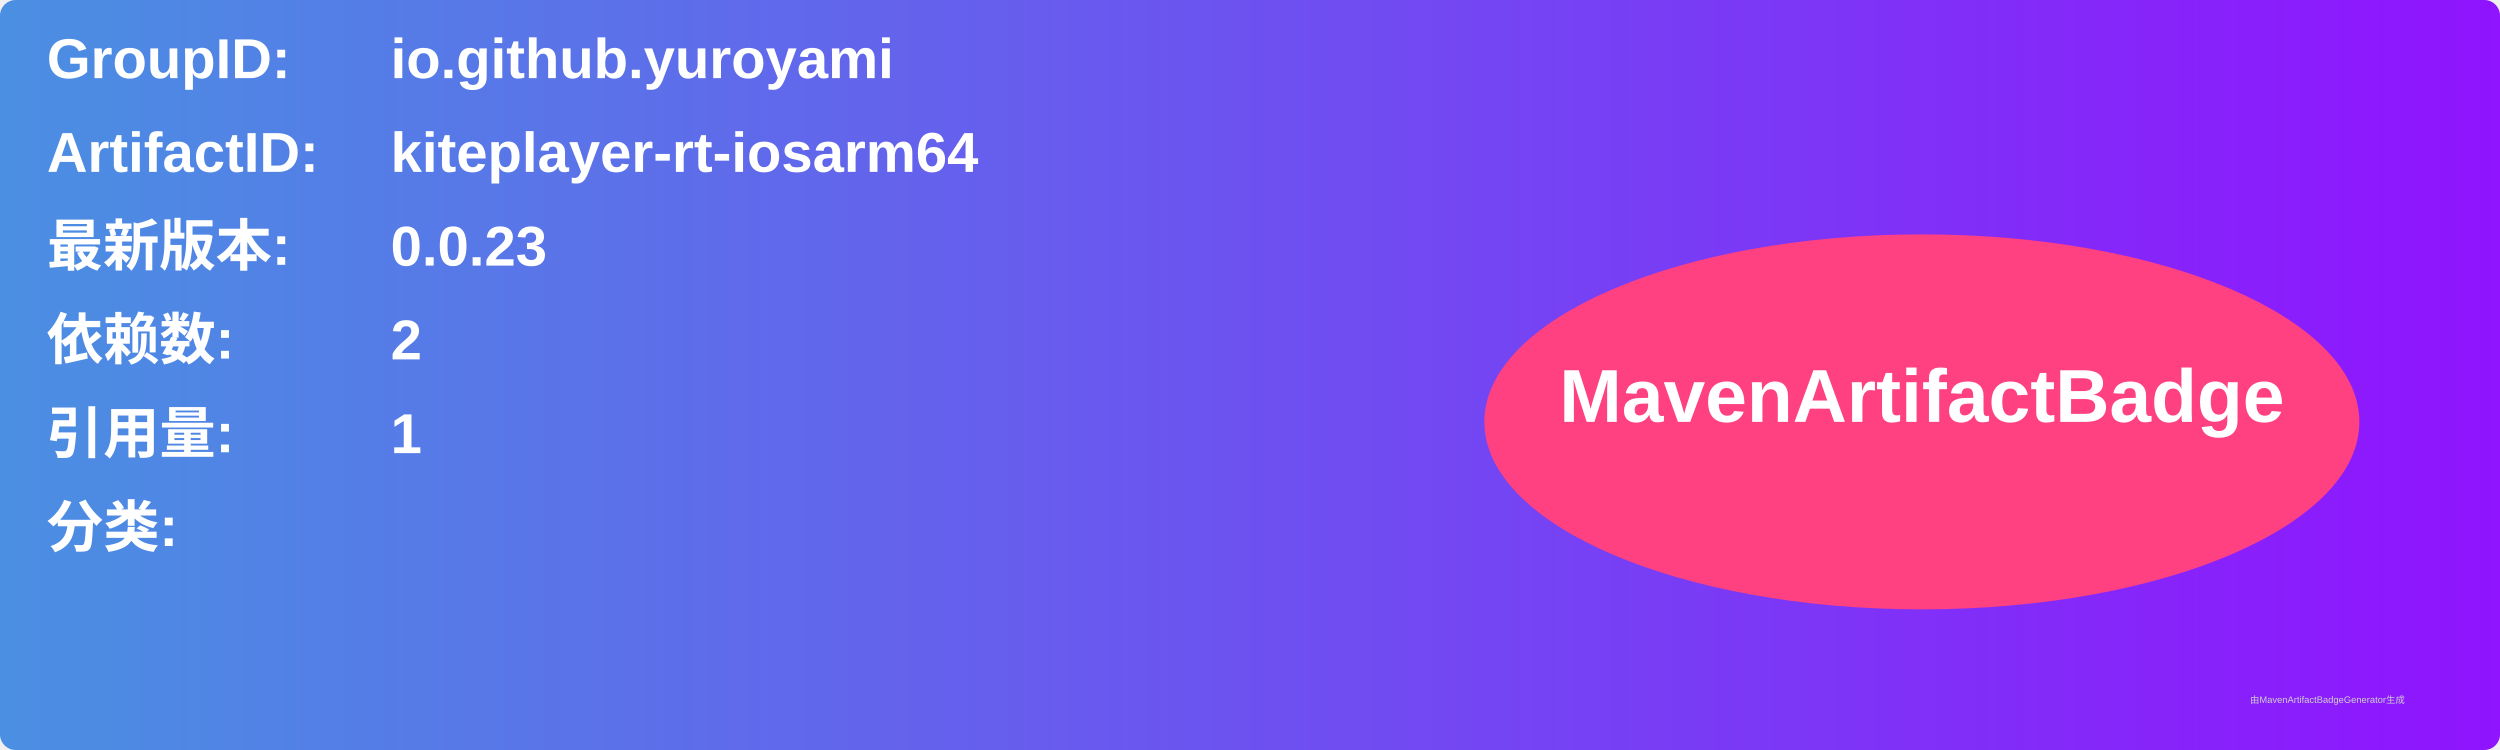
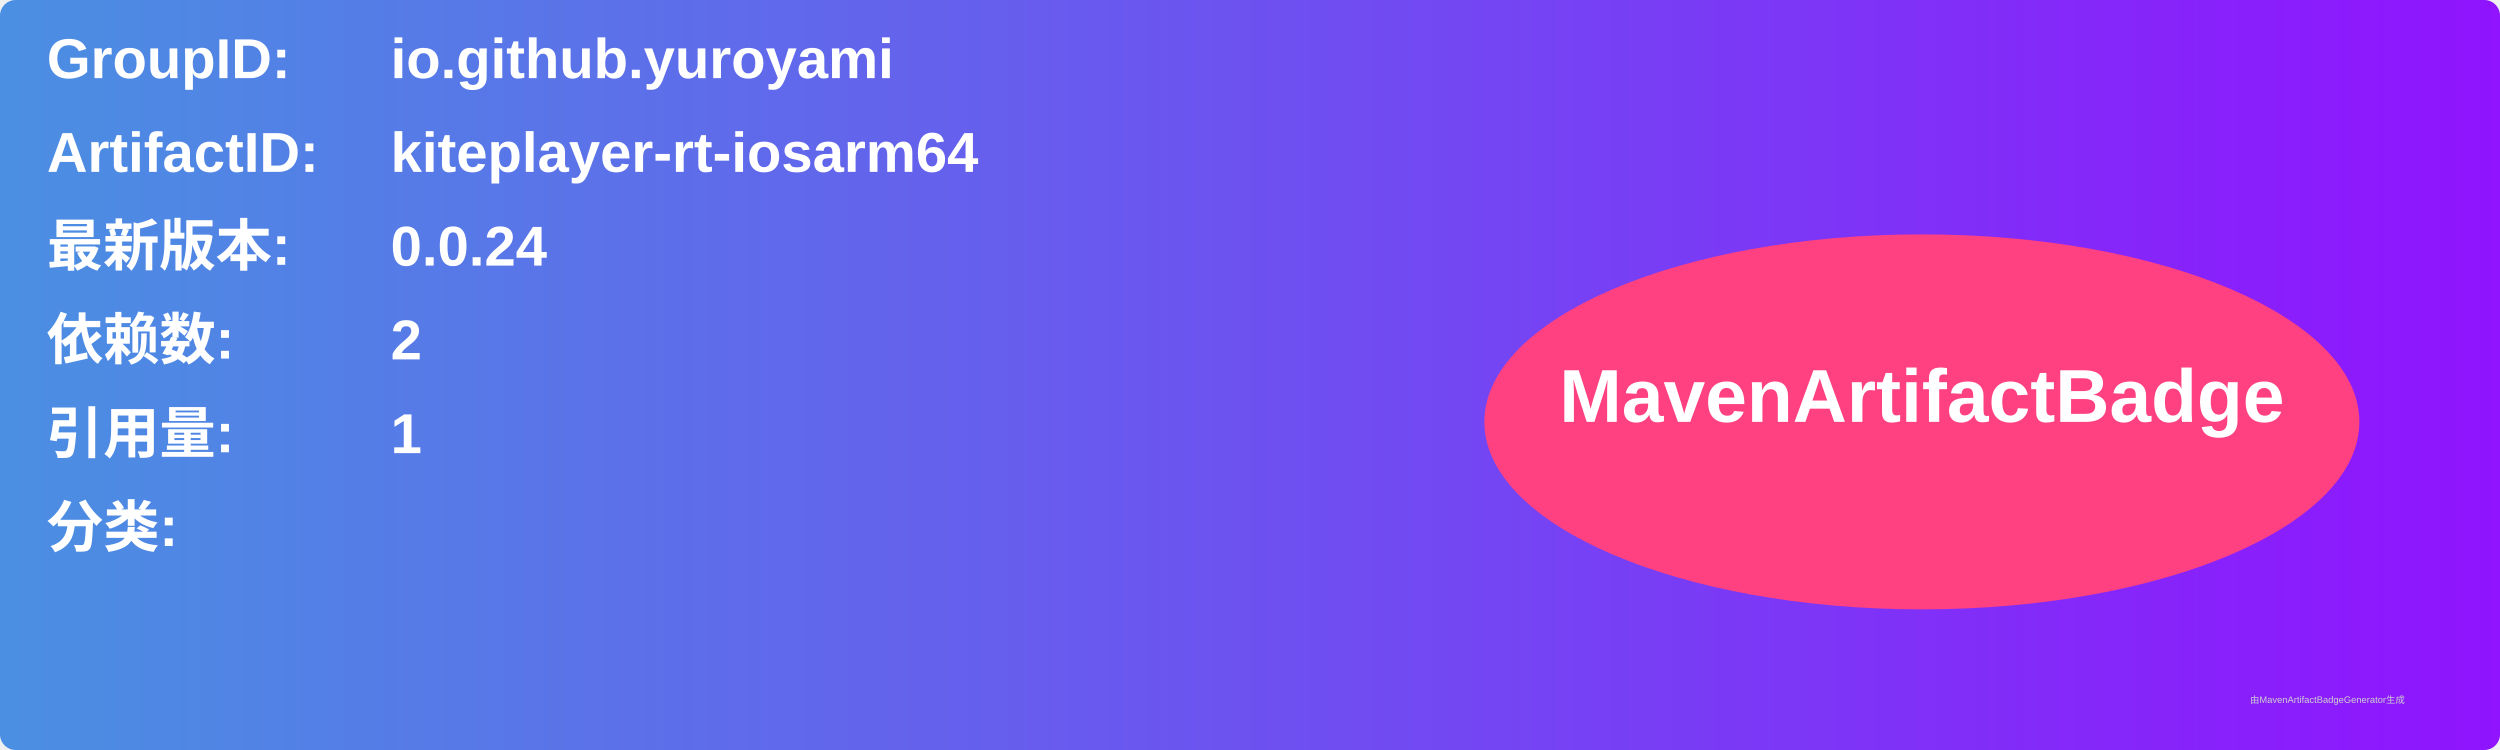
<svg xmlns="http://www.w3.org/2000/svg" width="800" height="240" viewBox="0 0 800 240">
  <linearGradient id="grad" x1="0%" y1="0%" x2="100%" y2="0%">
    <stop offset="0%" stop-color="#4a90e2" />
    <stop offset="100%" stop-color="#9013fe" />
  </linearGradient>
  <rect width="100%" height="100%" rx="5" ry="5" fill="url(#grad)" />
  <g transform="translate(15, 15)">
    <text x="0" y="10" font-family="Arial" font-size="18" fill="white" font-weight="bold" width="260">GroupID:</text>
    <text x="110" y="10" font-family="Arial" font-size="18" fill="white" font-weight="bold" width="460">io.github.yuroyami</text>
    <text x="0" y="40" font-family="Arial" font-size="18" fill="white" font-weight="bold" width="260">ArtifactID:</text>
    <text x="110" y="40" font-family="Arial" font-size="18" fill="white" font-weight="bold" width="460">kiteplayer-rt-iosarm64</text>
    <text x="0" y="70" font-family="Arial" font-size="18" fill="white" font-weight="bold">最新版本:</text>
    <text x="110" y="70" font-family="Arial" font-size="18" fill="white" font-weight="bold">
-       <tspan font-weight="bold">0.0.23</tspan>
+       <tspan font-weight="bold">0.0.24</tspan>
    </text>
    <text x="0" y="100" font-family="Arial" font-size="18" fill="white" font-weight="bold">依赖数: </text>
    <text x="110" y="100" font-family="Arial" font-size="18" fill="white">
      <tspan font-weight="bold">2</tspan>
    </text>
    <text x="0" y="130" font-family="Arial" font-size="18" fill="white" font-weight="bold">引用量: </text>
    <text x="110" y="130" font-family="Arial" font-size="18" fill="white">
      <tspan font-weight="bold">1</tspan>
    </text>
    <text x="0" y="160" font-family="Arial" font-size="18" fill="white" font-weight="bold">分类:</text>
    <text x="10" y="190" font-family="Arial" font-size="10" fill="white">
      <tspan font-weight="bold" />
    </text>
    <ellipse cx="600" cy="120" rx="140" ry="60" fill="#ff4081" />
    <text x="600" y="120" text-anchor="middle" font-family="Arial" font-size="24" fill="white" font-weight="bold">MavenArtifactBadge</text>
  </g>
  <text x="720" y="225" font-family="Arial" font-size="3" fill="#d0d0d0">由MavenArtifactBadgeGenerator生成</text>
</svg>
